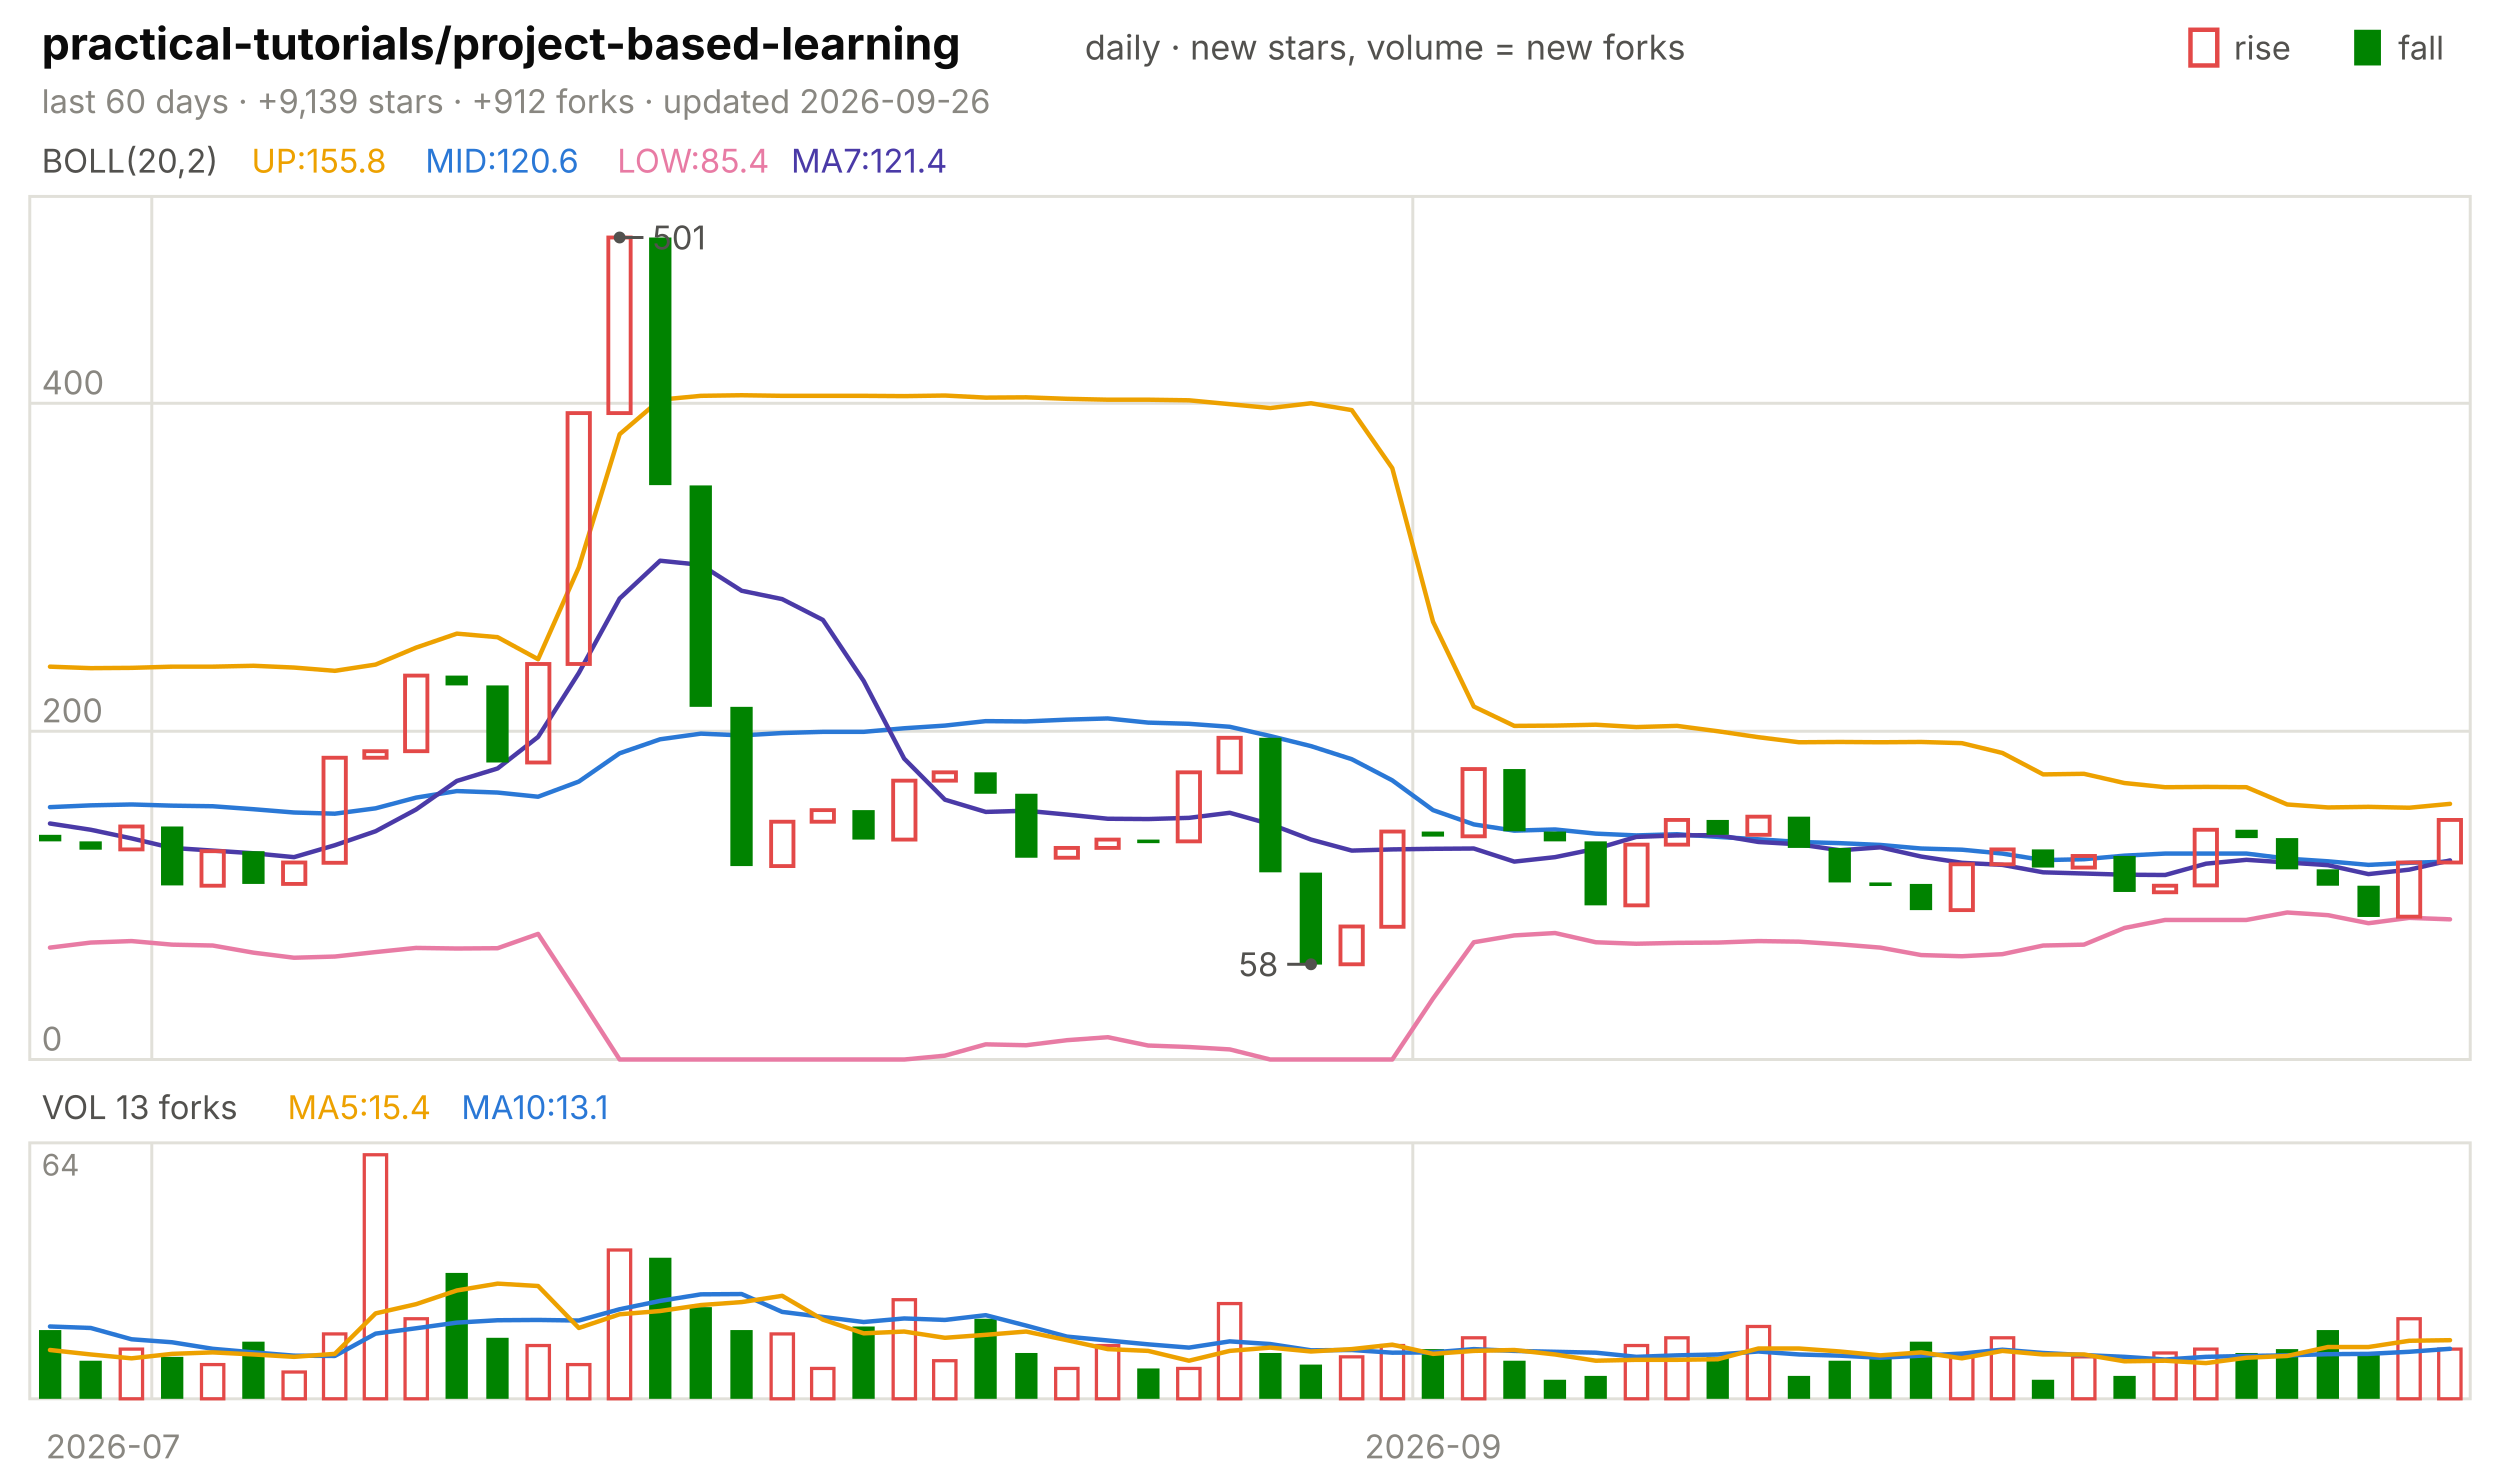
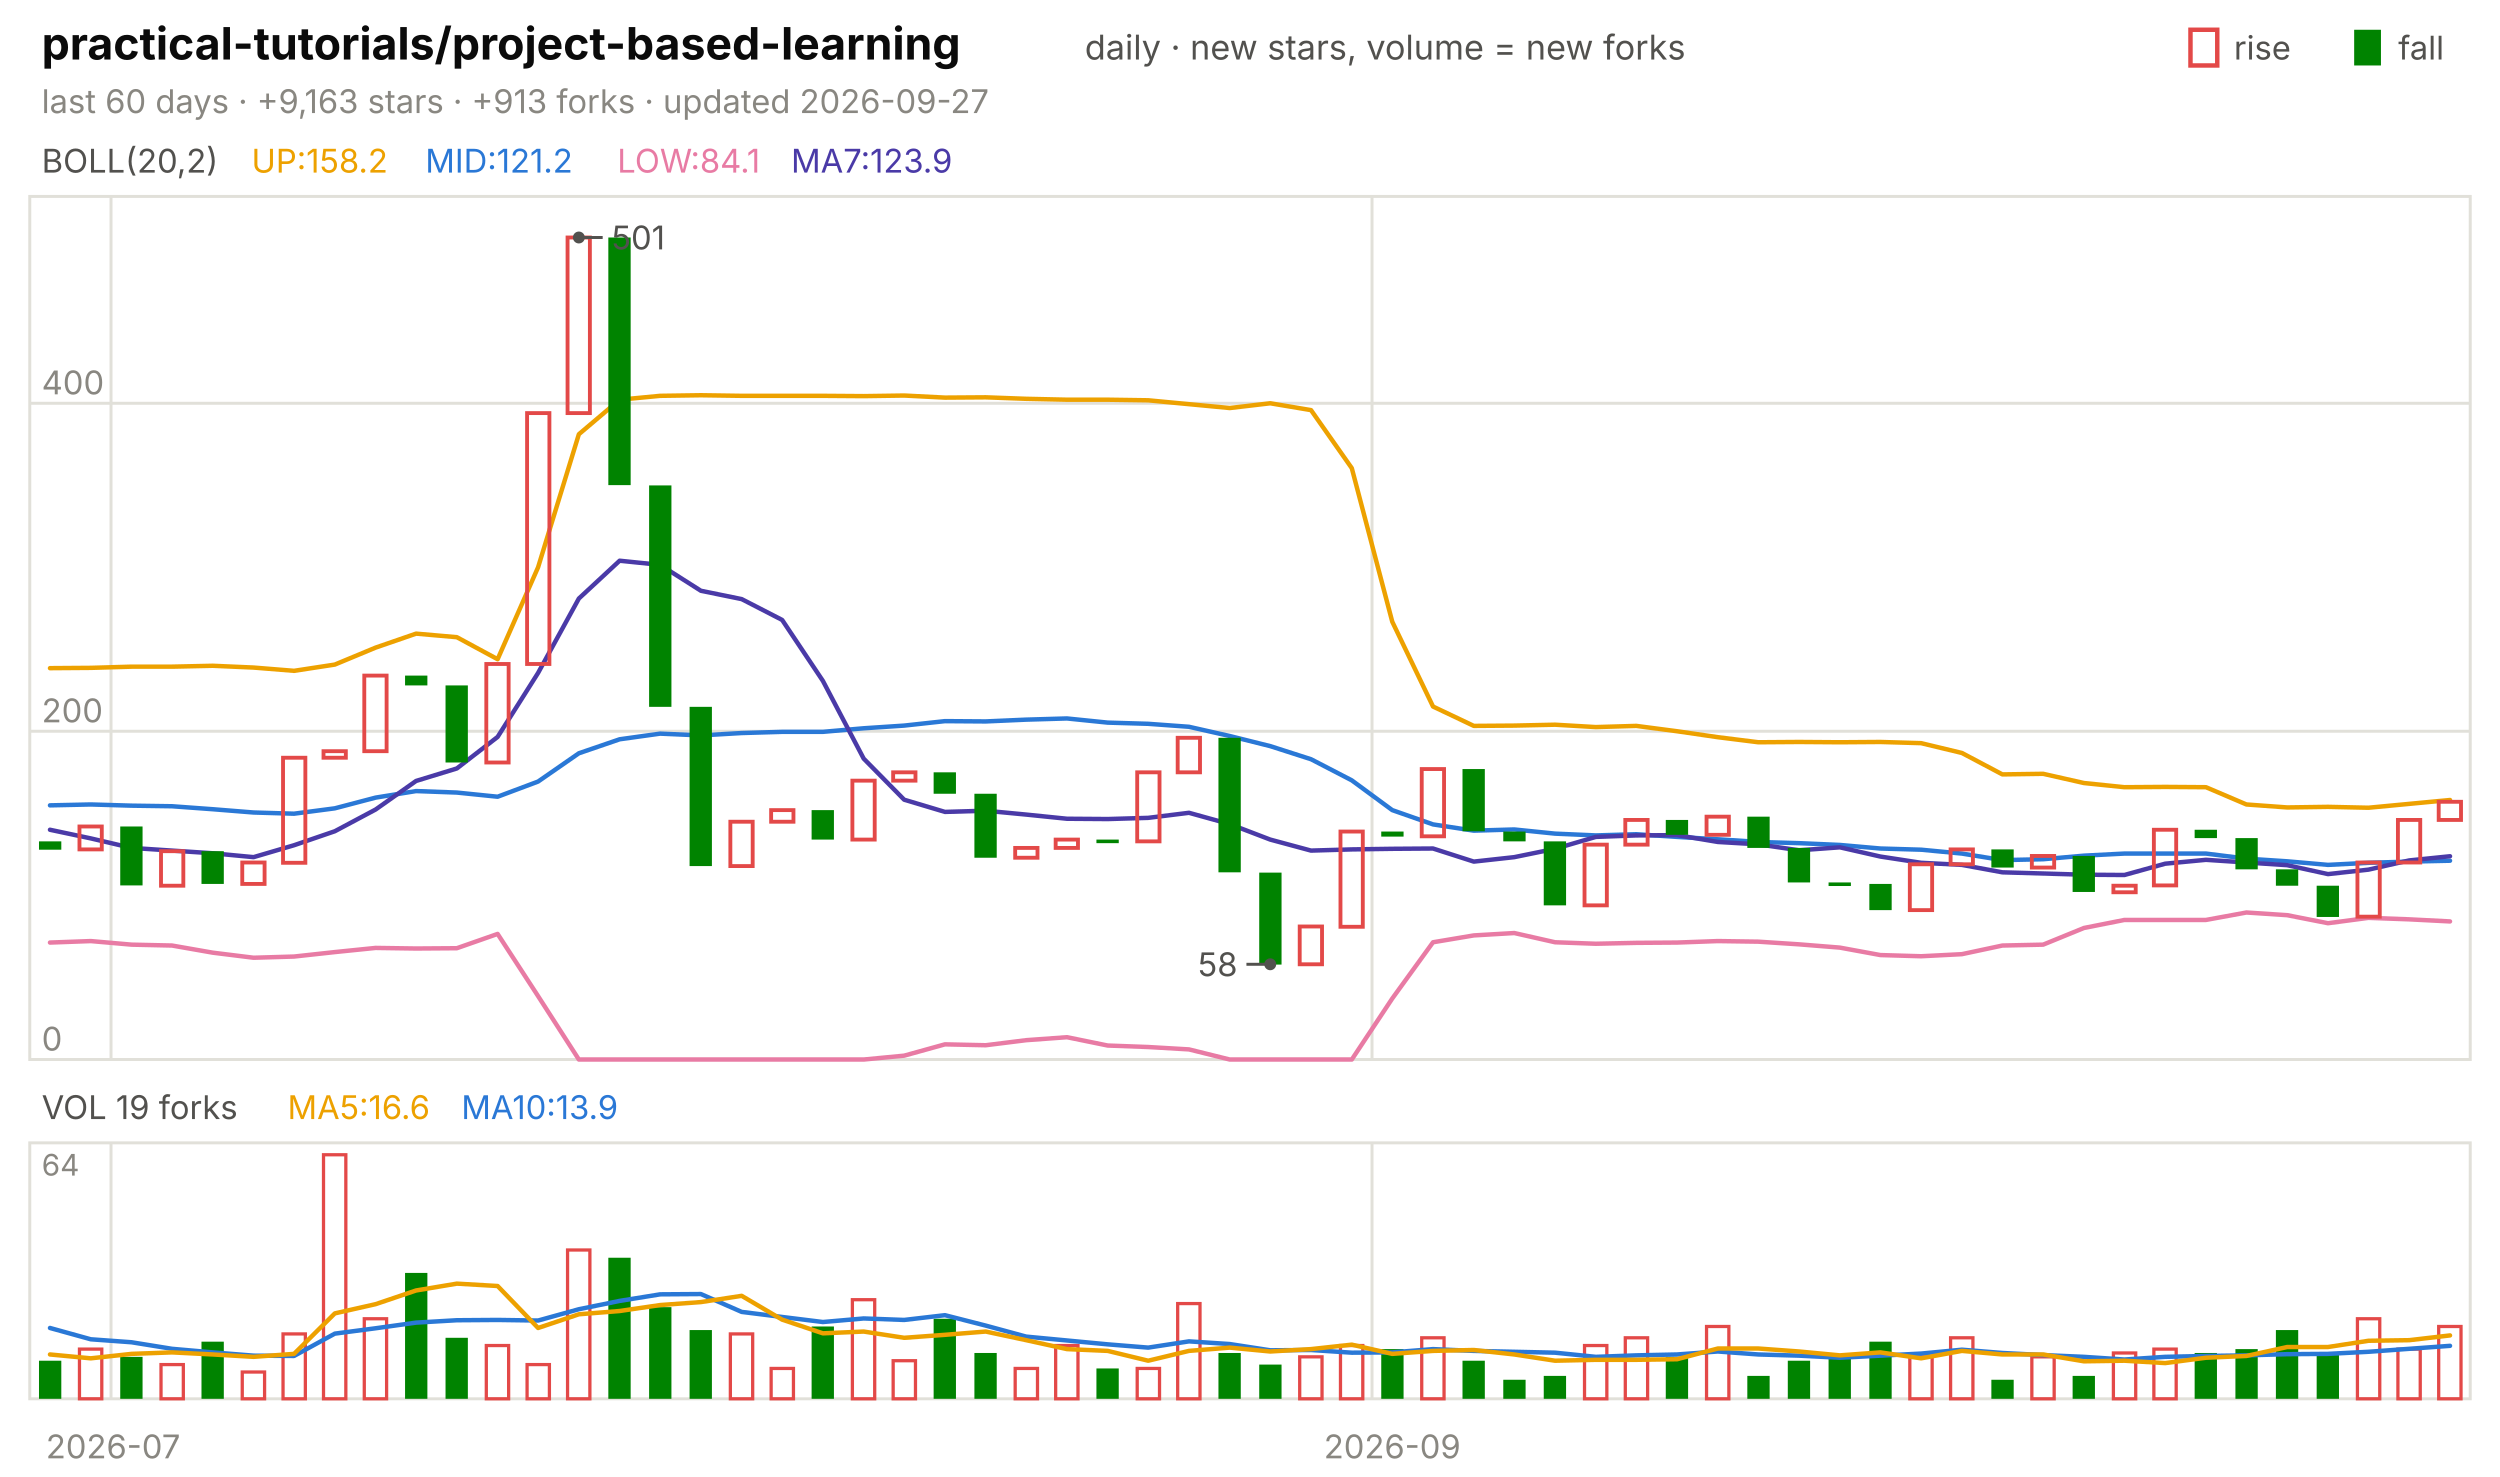
<svg xmlns="http://www.w3.org/2000/svg" viewBox="0 0 840 496" width="840" height="496" font-family="-apple-system,'Segoe UI',system-ui,sans-serif" role="img" aria-label="practical-tutorials/project-based-learning candlestick chart">
  <text x="14.0" y="20.0" font-size="15" fill="#0b0b0b" font-weight="650">practical-tutorials/project-based-learning</text>
  <text x="364.5" y="20.0" font-size="11.5" fill="#52514e">daily · new stars, volume = new forks</text>
  <text x="805.8" y="20.0" font-size="11.0" fill="#52514e">fall</text>
  <rect x="791" y="10" width="9" height="12" fill="#008300" />
  <text x="750.6" y="20.0" font-size="11.0" fill="#52514e">rise</text>
  <rect x="736" y="10" width="9" height="12" fill="none" stroke="#e34948" stroke-width="1.5" />
-   <text x="14.0" y="38.0" font-size="11.0" fill="#898781">last 60 days · +9,139 stars · +912 forks · updated 2026-09-26</text>
+   <text x="14.0" y="38.0" font-size="11.0" fill="#898781">last 60 days · +9,163 stars · +913 forks · updated 2026-09-27</text>
  <rect x="10" y="66" width="820" height="290" fill="none" stroke="#e1e0d9" />
  <rect x="10" y="384" width="820" height="86" fill="none" stroke="#e1e0d9" />
  <text x="38.0" y="490.0" font-size="11.0" fill="#898781" text-anchor="middle">2026-07</text>
-   <line x1="51.0" y1="66.0" x2="51.0" y2="356.0" stroke="#e1e0d9" stroke-width="1.0" />
-   <line x1="51.0" y1="384.0" x2="51.0" y2="470.0" stroke="#e1e0d9" stroke-width="1.0" />
-   <line x1="474.7" y1="66.0" x2="474.7" y2="356.0" stroke="#e1e0d9" stroke-width="1.0" />
-   <line x1="474.7" y1="384.0" x2="474.7" y2="470.0" stroke="#e1e0d9" stroke-width="1.0" />
-   <text x="481.5" y="490.0" font-size="11.0" fill="#898781" text-anchor="middle">2026-09</text>
+   <line x1="37.3" y1="66.0" x2="37.3" y2="356.0" stroke="#e1e0d9" stroke-width="1.0" />
+   <line x1="37.3" y1="384.0" x2="37.3" y2="470.0" stroke="#e1e0d9" stroke-width="1.0" />
+   <line x1="461.0" y1="66.0" x2="461.0" y2="356.0" stroke="#e1e0d9" stroke-width="1.0" />
+   <line x1="461.0" y1="384.0" x2="461.0" y2="470.0" stroke="#e1e0d9" stroke-width="1.0" />
+   <text x="467.8" y="490.0" font-size="11.0" fill="#898781" text-anchor="middle">2026-09</text>
  <text x="14.0" y="58.0" font-size="11.0" fill="#52514e">BOLL(20,2)</text>
-   <text x="84.5" y="58.0" font-size="11.0" fill="#eda100">UP:155.8</text>
-   <text x="142.9" y="58.0" font-size="11.0" fill="#2a78d6">MID:120.6</text>
-   <text x="207.4" y="58.0" font-size="11.0" fill="#e87ba4">LOW:85.4</text>
-   <text x="265.8" y="58.0" font-size="11.0" fill="#4a3aa7">MA7:121.4</text>
+   <text x="84.5" y="58.0" font-size="11.0" fill="#eda100">UP:158.2</text>
+   <text x="142.9" y="58.0" font-size="11.0" fill="#2a78d6">MID:121.2</text>
+   <text x="207.4" y="58.0" font-size="11.0" fill="#e87ba4">LOW:84.1</text>
+   <text x="265.8" y="58.0" font-size="11.0" fill="#4a3aa7">MA7:123.9</text>
  <line x1="10.0" y1="356.0" x2="830.0" y2="356.0" stroke="#e1e0d9" stroke-width="1.0" />
  <text x="14.0" y="353.0" font-size="11.0" fill="#898781">0</text>
  <line x1="10.0" y1="245.7" x2="830.0" y2="245.7" stroke="#e1e0d9" stroke-width="1.0" />
  <text x="14.0" y="242.7" font-size="11.0" fill="#898781">200</text>
  <line x1="10.0" y1="135.5" x2="830.0" y2="135.5" stroke="#e1e0d9" stroke-width="1.0" />
  <text x="14.0" y="132.5" font-size="11.0" fill="#898781">400</text>
-   <polyline points="16.8,224.0 30.5,224.5 44.2,224.4 57.8,224.0 71.5,224.0 85.2,223.7 98.8,224.3 112.5,225.4 126.2,223.3 139.8,217.6 153.5,212.9 167.2,214.1 180.8,221.5 194.5,190.6 208.2,145.9 221.8,134.3 235.5,133.0 249.2,132.8 262.8,133.0 276.5,133.0 290.2,133.0 303.8,133.1 317.5,132.9 331.2,133.6 344.8,133.5 358.5,134.0 372.2,134.3 385.8,134.3 399.5,134.5 413.2,135.8 426.8,137.1 440.5,135.5 454.2,137.8 467.8,157.3 481.5,208.9 495.2,237.4 508.8,243.9 522.5,243.8 536.2,243.5 549.8,244.3 563.5,243.9 577.2,245.7 590.8,247.7 604.5,249.4 618.2,249.3 631.8,249.4 645.5,249.3 659.2,249.7 672.8,253.0 686.5,260.2 700.2,260.0 713.8,263.1 727.5,264.5 741.2,264.4 754.8,264.5 768.5,270.3 782.2,271.3 795.8,271.1 809.5,271.4 823.2,270.1" fill="none" stroke="#eda100" stroke-width="1.5" stroke-linejoin="round" stroke-linecap="round" />
-   <polyline points="16.8,271.2 30.5,270.6 44.2,270.3 57.8,270.7 71.5,270.9 85.2,271.9 98.8,273.0 112.5,273.4 126.2,271.6 139.8,268.0 153.5,265.8 167.2,266.3 180.8,267.7 194.5,262.6 208.2,253.1 221.8,248.4 235.5,246.5 249.2,247.1 262.8,246.3 276.5,245.9 290.2,245.9 303.8,244.7 317.5,243.8 331.2,242.3 344.8,242.4 358.5,241.8 372.2,241.4 385.8,242.8 399.5,243.2 413.2,244.2 426.8,247.3 440.5,250.7 454.2,255.1 467.8,262.2 481.5,272.2 495.2,277.0 508.8,279.1 522.5,278.7 536.2,280.1 549.8,280.7 563.5,280.3 577.2,281.2 590.8,282.0 604.5,282.9 618.2,283.3 631.8,283.9 645.5,285.1 659.2,285.5 672.8,286.8 686.5,289.0 700.2,288.7 713.8,287.5 727.5,286.8 741.2,286.8 754.8,286.8 768.5,288.5 782.2,289.4 795.8,290.6 809.5,289.9 823.2,289.5" fill="none" stroke="#2a78d6" stroke-width="1.5" stroke-linejoin="round" stroke-linecap="round" />
-   <polyline points="16.8,318.4 30.5,316.7 44.2,316.2 57.8,317.4 71.5,317.7 85.2,320.1 98.8,321.8 112.5,321.4 126.2,319.9 139.8,318.5 153.5,318.7 167.2,318.6 180.8,313.8 194.5,334.7 208.2,356.0 221.8,356.0 235.5,356.0 249.2,356.0 262.8,356.0 276.5,356.0 290.2,356.0 303.8,356.0 317.5,354.7 331.2,350.9 344.8,351.2 358.5,349.5 372.2,348.5 385.8,351.3 399.5,351.8 413.2,352.6 426.8,356.0 440.5,356.0 454.2,356.0 467.8,356.0 481.5,335.5 495.2,316.6 508.8,314.3 522.5,313.5 536.2,316.6 549.8,317.1 563.5,316.8 577.2,316.7 590.8,316.2 604.5,316.4 618.2,317.3 631.8,318.4 645.5,320.9 659.2,321.3 672.8,320.6 686.5,317.7 700.2,317.4 713.8,311.8 727.5,309.1 741.2,309.1 754.8,309.1 768.5,306.6 782.2,307.5 795.8,310.2 809.5,308.4 823.2,308.9" fill="none" stroke="#e87ba4" stroke-width="1.5" stroke-linejoin="round" stroke-linecap="round" />
-   <polyline points="16.8,276.7 30.5,278.8 44.2,281.7 57.8,284.9 71.5,285.8 85.2,286.7 98.8,288.0 112.5,284.0 126.2,279.3 139.8,272.0 153.5,262.4 167.2,258.2 180.8,247.6 194.5,226.1 208.2,201.1 221.8,188.4 235.5,189.8 249.2,198.5 262.8,201.3 276.5,208.3 290.2,228.8 303.8,254.9 317.5,268.7 331.2,272.8 344.8,272.4 358.5,273.7 372.2,275.1 385.8,275.2 399.5,274.8 413.2,273.1 426.8,276.9 440.5,282.1 454.2,285.8 467.8,285.4 481.5,285.2 495.2,285.1 508.8,289.5 522.5,288.0 536.2,285.2 549.8,281.2 563.5,280.7 577.2,280.6 590.8,282.9 604.5,283.7 618.2,285.7 631.8,284.7 645.5,287.8 659.2,289.9 672.8,290.6 686.5,293.1 700.2,293.5 713.8,293.9 727.5,294.0 741.2,290.2 754.8,288.9 768.5,289.8 782.2,290.7 795.8,293.7 809.5,292.2 823.2,289.1" fill="none" stroke="#4a3aa7" stroke-width="1.5" stroke-linejoin="round" stroke-linecap="round" />
-   <rect x="13.1" y="280.5" width="7.5" height="2.2" fill="#008300" />
-   <rect x="26.7" y="282.7" width="7.5" height="2.8" fill="#008300" />
-   <rect x="40.4" y="277.7" width="7.5" height="7.7" fill="none" stroke="#e34948" stroke-width="1.3" />
-   <rect x="54.1" y="277.7" width="7.5" height="19.8" fill="#008300" />
-   <rect x="67.7" y="286.0" width="7.5" height="11.6" fill="none" stroke="#e34948" stroke-width="1.3" />
-   <rect x="81.4" y="286.0" width="7.5" height="11.0" fill="#008300" />
-   <rect x="95.1" y="289.8" width="7.5" height="7.2" fill="none" stroke="#e34948" stroke-width="1.3" />
-   <rect x="108.7" y="254.6" width="7.5" height="35.3" fill="none" stroke="#e34948" stroke-width="1.3" />
-   <rect x="122.4" y="252.4" width="7.5" height="2.2" fill="none" stroke="#e34948" stroke-width="1.3" />
-   <rect x="136.1" y="227.0" width="7.5" height="25.4" fill="none" stroke="#e34948" stroke-width="1.3" />
-   <rect x="149.7" y="227.0" width="7.5" height="3.3" fill="#008300" />
-   <rect x="163.4" y="230.3" width="7.5" height="25.9" fill="#008300" />
-   <rect x="177.1" y="223.1" width="7.5" height="33.1" fill="none" stroke="#e34948" stroke-width="1.3" />
-   <rect x="190.7" y="138.8" width="7.5" height="84.3" fill="none" stroke="#e34948" stroke-width="1.3" />
-   <rect x="204.4" y="79.8" width="7.5" height="59.0" fill="none" stroke="#e34948" stroke-width="1.3" />
-   <rect x="218.1" y="79.8" width="7.5" height="83.2" fill="#008300" />
-   <rect x="231.7" y="163.1" width="7.5" height="74.4" fill="#008300" />
-   <rect x="245.4" y="237.5" width="7.5" height="53.5" fill="#008300" />
-   <rect x="259.1" y="276.1" width="7.5" height="14.9" fill="none" stroke="#e34948" stroke-width="1.3" />
-   <rect x="272.7" y="272.2" width="7.5" height="3.9" fill="none" stroke="#e34948" stroke-width="1.3" />
-   <rect x="286.4" y="272.2" width="7.5" height="9.9" fill="#008300" />
-   <rect x="300.1" y="262.3" width="7.5" height="19.8" fill="none" stroke="#e34948" stroke-width="1.3" />
-   <rect x="313.7" y="259.5" width="7.5" height="2.8" fill="none" stroke="#e34948" stroke-width="1.3" />
-   <rect x="327.4" y="259.5" width="7.5" height="7.2" fill="#008300" />
-   <rect x="341.1" y="266.7" width="7.5" height="21.5" fill="#008300" />
-   <rect x="354.7" y="284.9" width="7.5" height="3.3" fill="none" stroke="#e34948" stroke-width="1.3" />
-   <rect x="368.4" y="282.1" width="7.5" height="2.8" fill="none" stroke="#e34948" stroke-width="1.3" />
-   <rect x="382.1" y="282.1" width="7.5" height="1.2" fill="#008300" />
-   <rect x="395.7" y="259.5" width="7.5" height="23.2" fill="none" stroke="#e34948" stroke-width="1.3" />
-   <rect x="409.4" y="247.9" width="7.5" height="11.6" fill="none" stroke="#e34948" stroke-width="1.3" />
-   <rect x="423.1" y="247.9" width="7.5" height="45.2" fill="#008300" />
-   <rect x="436.7" y="293.2" width="7.5" height="30.9" fill="#008300" />
-   <rect x="450.4" y="311.3" width="7.5" height="12.7" fill="none" stroke="#e34948" stroke-width="1.3" />
-   <rect x="464.1" y="279.4" width="7.5" height="32.0" fill="none" stroke="#e34948" stroke-width="1.3" />
-   <rect x="477.7" y="279.4" width="7.5" height="1.7" fill="#008300" />
-   <rect x="491.4" y="258.4" width="7.5" height="22.6" fill="none" stroke="#e34948" stroke-width="1.3" />
-   <rect x="505.1" y="258.4" width="7.5" height="20.9" fill="#008300" />
-   <rect x="518.7" y="279.4" width="7.5" height="3.3" fill="#008300" />
-   <rect x="532.4" y="282.7" width="7.5" height="21.5" fill="#008300" />
-   <rect x="546.1" y="283.8" width="7.5" height="20.4" fill="none" stroke="#e34948" stroke-width="1.3" />
-   <rect x="559.7" y="275.5" width="7.5" height="8.3" fill="none" stroke="#e34948" stroke-width="1.3" />
-   <rect x="573.4" y="275.5" width="7.5" height="5.0" fill="#008300" />
-   <rect x="587.1" y="274.4" width="7.5" height="6.1" fill="none" stroke="#e34948" stroke-width="1.3" />
-   <rect x="600.7" y="274.4" width="7.5" height="10.5" fill="#008300" />
-   <rect x="614.4" y="284.9" width="7.5" height="11.6" fill="#008300" />
-   <rect x="628.1" y="296.5" width="7.5" height="1.2" fill="#008300" />
-   <rect x="641.7" y="297.0" width="7.5" height="8.8" fill="#008300" />
-   <rect x="655.4" y="290.4" width="7.5" height="15.4" fill="none" stroke="#e34948" stroke-width="1.3" />
-   <rect x="669.1" y="285.4" width="7.5" height="5.0" fill="none" stroke="#e34948" stroke-width="1.3" />
-   <rect x="682.7" y="285.4" width="7.5" height="6.1" fill="#008300" />
-   <rect x="696.4" y="287.6" width="7.5" height="3.9" fill="none" stroke="#e34948" stroke-width="1.3" />
-   <rect x="710.1" y="287.6" width="7.5" height="12.1" fill="#008300" />
-   <rect x="723.7" y="297.6" width="7.5" height="2.2" fill="none" stroke="#e34948" stroke-width="1.3" />
-   <rect x="737.4" y="278.8" width="7.5" height="18.7" fill="none" stroke="#e34948" stroke-width="1.3" />
-   <rect x="751.1" y="278.8" width="7.5" height="2.8" fill="#008300" />
-   <rect x="764.7" y="281.6" width="7.5" height="10.5" fill="#008300" />
-   <rect x="778.4" y="292.1" width="7.5" height="5.5" fill="#008300" />
-   <rect x="792.1" y="297.6" width="7.5" height="10.5" fill="#008300" />
-   <rect x="805.7" y="289.8" width="7.5" height="18.2" fill="none" stroke="#e34948" stroke-width="1.3" />
-   <rect x="819.4" y="275.5" width="7.5" height="14.3" fill="none" stroke="#e34948" stroke-width="1.3" />
-   <circle cx="208.2" cy="79.8" r="2" fill="#52514e" />
-   <line x1="208.2" y1="79.8" x2="216.2" y2="79.8" stroke="#52514e" stroke-width="1.0" />
-   <text x="219.2" y="83.8" font-size="11.0" fill="#52514e">501</text>
-   <circle cx="440.5" cy="324.0" r="2" fill="#52514e" />
-   <line x1="440.5" y1="324.0" x2="432.5" y2="324.0" stroke="#52514e" stroke-width="1.0" />
-   <text x="429.5" y="328.0" font-size="11.0" fill="#52514e" text-anchor="end">58</text>
-   <text x="14.0" y="376.0" font-size="11.0" fill="#52514e">VOL 13 forks</text>
-   <text x="96.6" y="376.0" font-size="11.0" fill="#eda100">MA5:15.4</text>
-   <text x="155.0" y="376.0" font-size="11.0" fill="#2a78d6">MA10:13.1</text>
+   <polyline points="16.8,224.5 30.5,224.4 44.2,224.0 57.8,224.0 71.5,223.7 85.2,224.3 98.8,225.4 112.5,223.3 126.2,217.6 139.8,212.9 153.5,214.1 167.2,221.5 180.8,190.6 194.5,145.9 208.2,134.3 221.8,133.0 235.5,132.8 249.2,133.0 262.8,133.0 276.5,133.0 290.2,133.1 303.8,132.9 317.5,133.6 331.2,133.5 344.8,134.0 358.5,134.3 372.2,134.3 385.8,134.5 399.5,135.8 413.2,137.1 426.8,135.5 440.5,137.8 454.2,157.3 467.8,208.9 481.5,237.4 495.2,243.9 508.8,243.8 522.5,243.5 536.2,244.3 549.8,243.9 563.5,245.7 577.2,247.7 590.8,249.4 604.5,249.3 618.2,249.4 631.8,249.3 645.5,249.7 659.2,253.0 672.8,260.2 686.5,260.0 700.2,263.1 713.8,264.5 727.5,264.4 741.2,264.5 754.8,270.3 768.5,271.3 782.2,271.1 795.8,271.4 809.5,270.1 823.2,268.8" fill="none" stroke="#eda100" stroke-width="1.5" stroke-linejoin="round" stroke-linecap="round" />
+   <polyline points="16.8,270.6 30.5,270.3 44.2,270.7 57.8,270.9 71.5,271.9 85.2,273.0 98.8,273.4 112.5,271.6 126.2,268.0 139.8,265.8 153.5,266.3 167.2,267.7 180.8,262.6 194.5,253.1 208.2,248.4 221.8,246.5 235.5,247.1 249.2,246.3 262.8,245.9 276.5,245.9 290.2,244.7 303.8,243.8 317.5,242.3 331.2,242.4 344.8,241.8 358.5,241.4 372.2,242.8 385.8,243.2 399.5,244.2 413.2,247.3 426.8,250.7 440.5,255.1 454.2,262.2 467.8,272.2 481.5,277.0 495.2,279.1 508.8,278.7 522.5,280.1 536.2,280.7 549.8,280.3 563.5,281.2 577.2,282.0 590.8,282.9 604.5,283.3 618.2,283.9 631.8,285.1 645.5,285.5 659.2,286.8 672.8,289.0 686.5,288.7 700.2,287.5 713.8,286.8 727.5,286.8 741.2,286.8 754.8,288.5 768.5,289.4 782.2,290.6 795.8,289.9 809.5,289.5 823.2,289.2" fill="none" stroke="#2a78d6" stroke-width="1.5" stroke-linejoin="round" stroke-linecap="round" />
+   <polyline points="16.8,316.7 30.5,316.2 44.2,317.4 57.8,317.7 71.5,320.1 85.2,321.8 98.8,321.4 112.5,319.9 126.2,318.5 139.8,318.7 153.5,318.6 167.2,313.8 180.8,334.7 194.5,356.0 208.2,356.0 221.8,356.0 235.5,356.0 249.2,356.0 262.8,356.0 276.5,356.0 290.2,356.0 303.8,354.7 317.5,350.9 331.2,351.2 344.8,349.5 358.5,348.5 372.2,351.3 385.8,351.8 399.5,352.6 413.2,356.0 426.8,356.0 440.5,356.0 454.2,356.0 467.8,335.5 481.5,316.6 495.2,314.3 508.8,313.5 522.5,316.6 536.2,317.1 549.8,316.8 563.5,316.7 577.2,316.2 590.8,316.4 604.5,317.3 618.2,318.4 631.8,320.9 645.5,321.3 659.2,320.6 672.8,317.7 686.5,317.4 700.2,311.8 713.8,309.1 727.5,309.1 741.2,309.1 754.8,306.6 768.5,307.5 782.2,310.2 795.8,308.4 809.5,308.9 823.2,309.6" fill="none" stroke="#e87ba4" stroke-width="1.5" stroke-linejoin="round" stroke-linecap="round" />
+   <polyline points="16.8,278.8 30.5,281.7 44.2,284.9 57.8,285.8 71.5,286.7 85.2,288.0 98.8,284.0 112.5,279.3 126.2,272.0 139.8,262.4 153.5,258.2 167.2,247.6 180.8,226.1 194.5,201.1 208.2,188.4 221.8,189.8 235.5,198.5 249.2,201.3 262.8,208.3 276.5,228.8 290.2,254.9 303.8,268.7 317.5,272.8 331.2,272.4 344.8,273.7 358.5,275.1 372.2,275.2 385.8,274.8 399.5,273.1 413.2,276.9 426.8,282.1 440.5,285.8 454.2,285.4 467.8,285.2 481.5,285.1 495.2,289.5 508.8,288.0 522.5,285.2 536.2,281.2 549.8,280.7 563.5,280.6 577.2,282.9 590.8,283.7 604.5,285.7 618.2,284.7 631.8,287.8 645.5,289.9 659.2,290.6 672.8,293.1 686.5,293.5 700.2,293.9 713.8,294.0 727.5,290.2 741.2,288.9 754.8,289.8 768.5,290.7 782.2,293.7 795.8,292.2 809.5,289.1 823.2,287.7" fill="none" stroke="#4a3aa7" stroke-width="1.5" stroke-linejoin="round" stroke-linecap="round" />
+   <rect x="13.1" y="282.7" width="7.5" height="2.8" fill="#008300" />
+   <rect x="26.7" y="277.7" width="7.5" height="7.7" fill="none" stroke="#e34948" stroke-width="1.3" />
+   <rect x="40.4" y="277.7" width="7.5" height="19.8" fill="#008300" />
+   <rect x="54.1" y="286.0" width="7.5" height="11.6" fill="none" stroke="#e34948" stroke-width="1.3" />
+   <rect x="67.7" y="286.0" width="7.5" height="11.0" fill="#008300" />
+   <rect x="81.4" y="289.8" width="7.5" height="7.2" fill="none" stroke="#e34948" stroke-width="1.3" />
+   <rect x="95.1" y="254.6" width="7.5" height="35.3" fill="none" stroke="#e34948" stroke-width="1.3" />
+   <rect x="108.7" y="252.4" width="7.5" height="2.2" fill="none" stroke="#e34948" stroke-width="1.3" />
+   <rect x="122.4" y="227.0" width="7.5" height="25.4" fill="none" stroke="#e34948" stroke-width="1.3" />
+   <rect x="136.1" y="227.0" width="7.5" height="3.3" fill="#008300" />
+   <rect x="149.7" y="230.3" width="7.5" height="25.9" fill="#008300" />
+   <rect x="163.4" y="223.1" width="7.5" height="33.1" fill="none" stroke="#e34948" stroke-width="1.3" />
+   <rect x="177.1" y="138.8" width="7.5" height="84.3" fill="none" stroke="#e34948" stroke-width="1.3" />
+   <rect x="190.7" y="79.8" width="7.5" height="59.0" fill="none" stroke="#e34948" stroke-width="1.3" />
+   <rect x="204.4" y="79.8" width="7.5" height="83.2" fill="#008300" />
+   <rect x="218.1" y="163.1" width="7.5" height="74.4" fill="#008300" />
+   <rect x="231.7" y="237.5" width="7.5" height="53.5" fill="#008300" />
+   <rect x="245.4" y="276.1" width="7.5" height="14.9" fill="none" stroke="#e34948" stroke-width="1.3" />
+   <rect x="259.1" y="272.2" width="7.5" height="3.9" fill="none" stroke="#e34948" stroke-width="1.3" />
+   <rect x="272.7" y="272.2" width="7.5" height="9.9" fill="#008300" />
+   <rect x="286.4" y="262.3" width="7.5" height="19.8" fill="none" stroke="#e34948" stroke-width="1.3" />
+   <rect x="300.1" y="259.5" width="7.5" height="2.8" fill="none" stroke="#e34948" stroke-width="1.3" />
+   <rect x="313.7" y="259.5" width="7.5" height="7.2" fill="#008300" />
+   <rect x="327.4" y="266.7" width="7.5" height="21.5" fill="#008300" />
+   <rect x="341.1" y="284.9" width="7.5" height="3.3" fill="none" stroke="#e34948" stroke-width="1.3" />
+   <rect x="354.7" y="282.1" width="7.5" height="2.8" fill="none" stroke="#e34948" stroke-width="1.3" />
+   <rect x="368.4" y="282.1" width="7.5" height="1.2" fill="#008300" />
+   <rect x="382.1" y="259.5" width="7.5" height="23.2" fill="none" stroke="#e34948" stroke-width="1.3" />
+   <rect x="395.7" y="247.9" width="7.5" height="11.6" fill="none" stroke="#e34948" stroke-width="1.3" />
+   <rect x="409.4" y="247.9" width="7.5" height="45.2" fill="#008300" />
+   <rect x="423.1" y="293.2" width="7.5" height="30.9" fill="#008300" />
+   <rect x="436.7" y="311.3" width="7.5" height="12.7" fill="none" stroke="#e34948" stroke-width="1.3" />
+   <rect x="450.4" y="279.4" width="7.5" height="32.0" fill="none" stroke="#e34948" stroke-width="1.3" />
+   <rect x="464.1" y="279.4" width="7.5" height="1.7" fill="#008300" />
+   <rect x="477.7" y="258.4" width="7.5" height="22.6" fill="none" stroke="#e34948" stroke-width="1.3" />
+   <rect x="491.4" y="258.4" width="7.5" height="20.9" fill="#008300" />
+   <rect x="505.1" y="279.4" width="7.5" height="3.3" fill="#008300" />
+   <rect x="518.7" y="282.7" width="7.5" height="21.5" fill="#008300" />
+   <rect x="532.4" y="283.8" width="7.5" height="20.4" fill="none" stroke="#e34948" stroke-width="1.3" />
+   <rect x="546.1" y="275.5" width="7.5" height="8.3" fill="none" stroke="#e34948" stroke-width="1.3" />
+   <rect x="559.7" y="275.5" width="7.5" height="5.0" fill="#008300" />
+   <rect x="573.4" y="274.4" width="7.5" height="6.1" fill="none" stroke="#e34948" stroke-width="1.3" />
+   <rect x="587.1" y="274.4" width="7.5" height="10.5" fill="#008300" />
+   <rect x="600.7" y="284.9" width="7.5" height="11.6" fill="#008300" />
+   <rect x="614.4" y="296.5" width="7.5" height="1.2" fill="#008300" />
+   <rect x="628.1" y="297.0" width="7.5" height="8.8" fill="#008300" />
+   <rect x="641.7" y="290.4" width="7.5" height="15.4" fill="none" stroke="#e34948" stroke-width="1.3" />
+   <rect x="655.4" y="285.4" width="7.5" height="5.0" fill="none" stroke="#e34948" stroke-width="1.3" />
+   <rect x="669.1" y="285.4" width="7.5" height="6.1" fill="#008300" />
+   <rect x="682.7" y="287.6" width="7.5" height="3.9" fill="none" stroke="#e34948" stroke-width="1.3" />
+   <rect x="696.4" y="287.6" width="7.5" height="12.1" fill="#008300" />
+   <rect x="710.1" y="297.6" width="7.5" height="2.2" fill="none" stroke="#e34948" stroke-width="1.3" />
+   <rect x="723.7" y="278.8" width="7.5" height="18.7" fill="none" stroke="#e34948" stroke-width="1.3" />
+   <rect x="737.4" y="278.8" width="7.5" height="2.8" fill="#008300" />
+   <rect x="751.1" y="281.6" width="7.5" height="10.5" fill="#008300" />
+   <rect x="764.7" y="292.1" width="7.5" height="5.5" fill="#008300" />
+   <rect x="778.4" y="297.6" width="7.5" height="10.5" fill="#008300" />
+   <rect x="792.1" y="289.8" width="7.5" height="18.2" fill="none" stroke="#e34948" stroke-width="1.3" />
+   <rect x="805.7" y="275.5" width="7.5" height="14.3" fill="none" stroke="#e34948" stroke-width="1.3" />
+   <rect x="819.4" y="269.4" width="7.5" height="6.1" fill="none" stroke="#e34948" stroke-width="1.3" />
+   <circle cx="194.5" cy="79.8" r="2" fill="#52514e" />
+   <line x1="194.5" y1="79.8" x2="202.5" y2="79.8" stroke="#52514e" stroke-width="1.0" />
+   <text x="205.5" y="83.8" font-size="11.0" fill="#52514e">501</text>
+   <circle cx="426.8" cy="324.0" r="2" fill="#52514e" />
+   <line x1="426.8" y1="324.0" x2="418.8" y2="324.0" stroke="#52514e" stroke-width="1.0" />
+   <text x="415.8" y="328.0" font-size="11.0" fill="#52514e" text-anchor="end">58</text>
+   <text x="14.0" y="376.0" font-size="11.0" fill="#52514e">VOL 19 forks</text>
+   <text x="96.6" y="376.0" font-size="11.0" fill="#eda100">MA5:16.6</text>
+   <text x="155.0" y="376.0" font-size="11.0" fill="#2a78d6">MA10:13.9</text>
  <text x="14.0" y="395.0" font-size="10" fill="#898781">64</text>
-   <rect x="13.1" y="446.9" width="7.5" height="23.1" fill="#008300" />
-   <rect x="26.7" y="457.2" width="7.5" height="12.8" fill="#008300" />
-   <rect x="40.4" y="453.3" width="7.5" height="16.7" fill="none" stroke="#e34948" stroke-width="1.1" />
-   <rect x="54.1" y="455.9" width="7.5" height="14.1" fill="#008300" />
-   <rect x="67.7" y="458.5" width="7.5" height="11.5" fill="none" stroke="#e34948" stroke-width="1.1" />
-   <rect x="81.4" y="450.8" width="7.5" height="19.2" fill="#008300" />
-   <rect x="95.1" y="461.0" width="7.5" height="9.0" fill="none" stroke="#e34948" stroke-width="1.1" />
-   <rect x="108.7" y="448.2" width="7.5" height="21.8" fill="none" stroke="#e34948" stroke-width="1.1" />
-   <rect x="122.4" y="388.0" width="7.5" height="82.0" fill="none" stroke="#e34948" stroke-width="1.1" />
-   <rect x="136.1" y="443.1" width="7.5" height="26.9" fill="none" stroke="#e34948" stroke-width="1.1" />
-   <rect x="149.7" y="427.7" width="7.5" height="42.3" fill="#008300" />
-   <rect x="163.4" y="449.5" width="7.5" height="20.5" fill="#008300" />
-   <rect x="177.1" y="452.1" width="7.5" height="17.9" fill="none" stroke="#e34948" stroke-width="1.1" />
-   <rect x="190.7" y="458.5" width="7.5" height="11.5" fill="none" stroke="#e34948" stroke-width="1.1" />
-   <rect x="204.4" y="420.0" width="7.5" height="50.0" fill="none" stroke="#e34948" stroke-width="1.1" />
-   <rect x="218.1" y="422.6" width="7.5" height="47.4" fill="#008300" />
-   <rect x="231.7" y="439.2" width="7.5" height="30.8" fill="#008300" />
-   <rect x="245.4" y="446.9" width="7.5" height="23.1" fill="#008300" />
-   <rect x="259.1" y="448.2" width="7.5" height="21.8" fill="none" stroke="#e34948" stroke-width="1.1" />
-   <rect x="272.7" y="459.8" width="7.5" height="10.2" fill="none" stroke="#e34948" stroke-width="1.1" />
-   <rect x="286.4" y="445.7" width="7.5" height="24.3" fill="#008300" />
-   <rect x="300.1" y="436.7" width="7.5" height="33.3" fill="none" stroke="#e34948" stroke-width="1.1" />
-   <rect x="313.7" y="457.2" width="7.5" height="12.8" fill="none" stroke="#e34948" stroke-width="1.1" />
-   <rect x="327.4" y="443.1" width="7.5" height="26.9" fill="#008300" />
-   <rect x="341.1" y="454.6" width="7.5" height="15.4" fill="#008300" />
-   <rect x="354.7" y="459.8" width="7.5" height="10.2" fill="none" stroke="#e34948" stroke-width="1.1" />
-   <rect x="368.4" y="452.1" width="7.5" height="17.9" fill="none" stroke="#e34948" stroke-width="1.1" />
-   <rect x="382.1" y="459.8" width="7.5" height="10.2" fill="#008300" />
-   <rect x="395.7" y="459.8" width="7.5" height="10.2" fill="none" stroke="#e34948" stroke-width="1.1" />
-   <rect x="409.4" y="438.0" width="7.5" height="32.0" fill="none" stroke="#e34948" stroke-width="1.1" />
-   <rect x="423.1" y="454.6" width="7.5" height="15.4" fill="#008300" />
-   <rect x="436.7" y="458.5" width="7.5" height="11.5" fill="#008300" />
-   <rect x="450.4" y="455.9" width="7.5" height="14.1" fill="none" stroke="#e34948" stroke-width="1.1" />
-   <rect x="464.1" y="452.1" width="7.5" height="17.9" fill="none" stroke="#e34948" stroke-width="1.1" />
-   <rect x="477.7" y="453.3" width="7.5" height="16.7" fill="#008300" />
-   <rect x="491.4" y="449.5" width="7.5" height="20.5" fill="none" stroke="#e34948" stroke-width="1.1" />
-   <rect x="505.1" y="457.2" width="7.5" height="12.8" fill="#008300" />
-   <rect x="518.7" y="463.6" width="7.5" height="6.4" fill="#008300" />
-   <rect x="532.4" y="462.3" width="7.5" height="7.7" fill="#008300" />
-   <rect x="546.1" y="452.1" width="7.5" height="17.9" fill="none" stroke="#e34948" stroke-width="1.1" />
-   <rect x="559.7" y="449.5" width="7.5" height="20.5" fill="none" stroke="#e34948" stroke-width="1.1" />
-   <rect x="573.4" y="455.9" width="7.5" height="14.1" fill="#008300" />
-   <rect x="587.1" y="445.7" width="7.5" height="24.3" fill="none" stroke="#e34948" stroke-width="1.1" />
-   <rect x="600.7" y="462.3" width="7.5" height="7.7" fill="#008300" />
-   <rect x="614.4" y="457.2" width="7.5" height="12.8" fill="#008300" />
-   <rect x="628.1" y="455.9" width="7.5" height="14.1" fill="#008300" />
-   <rect x="641.7" y="450.8" width="7.5" height="19.2" fill="#008300" />
-   <rect x="655.4" y="455.9" width="7.5" height="14.1" fill="none" stroke="#e34948" stroke-width="1.1" />
-   <rect x="669.1" y="449.5" width="7.5" height="20.5" fill="none" stroke="#e34948" stroke-width="1.1" />
-   <rect x="682.7" y="463.6" width="7.5" height="6.4" fill="#008300" />
-   <rect x="696.4" y="455.9" width="7.5" height="14.1" fill="none" stroke="#e34948" stroke-width="1.1" />
-   <rect x="710.1" y="462.3" width="7.5" height="7.7" fill="#008300" />
-   <rect x="723.7" y="454.6" width="7.5" height="15.4" fill="none" stroke="#e34948" stroke-width="1.1" />
-   <rect x="737.4" y="453.3" width="7.5" height="16.7" fill="none" stroke="#e34948" stroke-width="1.1" />
-   <rect x="751.1" y="454.6" width="7.5" height="15.4" fill="#008300" />
-   <rect x="764.7" y="453.3" width="7.5" height="16.7" fill="#008300" />
-   <rect x="778.4" y="446.9" width="7.5" height="23.1" fill="#008300" />
-   <rect x="792.1" y="454.6" width="7.5" height="15.4" fill="#008300" />
-   <rect x="805.7" y="443.1" width="7.5" height="26.9" fill="none" stroke="#e34948" stroke-width="1.1" />
-   <rect x="819.4" y="453.3" width="7.5" height="16.7" fill="none" stroke="#e34948" stroke-width="1.1" />
-   <polyline points="16.8,445.7 30.5,446.2 44.2,450.0 57.8,451.0 71.5,453.2 85.2,454.4 98.8,455.5 112.5,455.6 126.2,448.1 139.8,446.3 153.5,444.4 167.2,443.6 180.8,443.5 194.5,443.7 208.2,439.9 221.8,437.1 235.5,434.9 249.2,434.8 262.8,440.8 276.5,442.5 290.2,444.2 303.8,443.0 317.5,443.5 331.2,441.9 344.8,445.4 358.5,449.1 372.2,450.4 385.8,451.7 399.5,452.8 413.2,450.7 426.8,451.6 440.5,453.7 454.2,453.6 467.8,454.5 481.5,454.4 495.2,453.3 508.8,453.9 522.5,454.2 536.2,454.5 549.8,455.9 563.5,455.4 577.2,455.1 590.8,454.1 604.5,455.1 618.2,455.5 631.8,456.2 645.5,455.5 659.2,454.8 672.8,453.5 686.5,454.6 700.2,455.3 713.8,455.9 727.5,456.8 741.2,455.9 754.8,455.6 768.5,455.4 782.2,455.0 795.8,454.9 809.5,454.2 823.2,453.2" fill="none" stroke="#2a78d6" stroke-width="1.5" stroke-linejoin="round" stroke-linecap="round" />
-   <polyline points="16.8,453.6 30.5,455.1 44.2,456.4 57.8,454.9 71.5,454.4 85.2,455.1 98.8,455.9 112.5,454.9 126.2,441.3 139.8,438.2 153.5,433.6 167.2,431.3 180.8,432.1 194.5,446.2 208.2,441.6 221.8,440.5 235.5,438.5 249.2,437.5 262.8,435.4 276.5,443.4 290.2,448.0 303.8,447.4 317.5,449.5 331.2,448.5 344.8,447.4 358.5,450.3 372.2,453.3 385.8,453.9 399.5,457.2 413.2,453.9 426.8,452.8 440.5,454.1 454.2,453.3 467.8,451.8 481.5,454.9 495.2,453.9 508.8,453.6 522.5,455.1 536.2,457.2 549.8,456.9 563.5,456.9 577.2,456.7 590.8,453.1 604.5,453.1 618.2,454.1 631.8,455.4 645.5,454.4 659.2,456.4 672.8,453.9 686.5,455.1 700.2,455.1 713.8,457.4 727.5,457.2 741.2,458.0 754.8,456.2 768.5,455.6 782.2,452.6 795.8,452.6 809.5,450.5 823.2,450.3" fill="none" stroke="#eda100" stroke-width="1.5" stroke-linejoin="round" stroke-linecap="round" />
+   <rect x="13.1" y="457.2" width="7.5" height="12.8" fill="#008300" />
+   <rect x="26.7" y="453.3" width="7.5" height="16.7" fill="none" stroke="#e34948" stroke-width="1.1" />
+   <rect x="40.4" y="455.9" width="7.5" height="14.1" fill="#008300" />
+   <rect x="54.1" y="458.5" width="7.5" height="11.5" fill="none" stroke="#e34948" stroke-width="1.1" />
+   <rect x="67.7" y="450.8" width="7.5" height="19.2" fill="#008300" />
+   <rect x="81.4" y="461.0" width="7.5" height="9.0" fill="none" stroke="#e34948" stroke-width="1.1" />
+   <rect x="95.1" y="448.2" width="7.5" height="21.8" fill="none" stroke="#e34948" stroke-width="1.1" />
+   <rect x="108.7" y="388.0" width="7.5" height="82.0" fill="none" stroke="#e34948" stroke-width="1.1" />
+   <rect x="122.4" y="443.1" width="7.5" height="26.9" fill="none" stroke="#e34948" stroke-width="1.1" />
+   <rect x="136.1" y="427.7" width="7.5" height="42.3" fill="#008300" />
+   <rect x="149.7" y="449.5" width="7.5" height="20.5" fill="#008300" />
+   <rect x="163.4" y="452.1" width="7.5" height="17.9" fill="none" stroke="#e34948" stroke-width="1.1" />
+   <rect x="177.1" y="458.5" width="7.5" height="11.5" fill="none" stroke="#e34948" stroke-width="1.1" />
+   <rect x="190.7" y="420.0" width="7.5" height="50.0" fill="none" stroke="#e34948" stroke-width="1.1" />
+   <rect x="204.4" y="422.6" width="7.5" height="47.4" fill="#008300" />
+   <rect x="218.1" y="439.2" width="7.5" height="30.8" fill="#008300" />
+   <rect x="231.7" y="446.9" width="7.5" height="23.1" fill="#008300" />
+   <rect x="245.4" y="448.2" width="7.5" height="21.8" fill="none" stroke="#e34948" stroke-width="1.1" />
+   <rect x="259.1" y="459.8" width="7.5" height="10.2" fill="none" stroke="#e34948" stroke-width="1.1" />
+   <rect x="272.7" y="445.7" width="7.5" height="24.3" fill="#008300" />
+   <rect x="286.4" y="436.7" width="7.5" height="33.3" fill="none" stroke="#e34948" stroke-width="1.1" />
+   <rect x="300.1" y="457.2" width="7.5" height="12.8" fill="none" stroke="#e34948" stroke-width="1.1" />
+   <rect x="313.7" y="443.1" width="7.5" height="26.9" fill="#008300" />
+   <rect x="327.4" y="454.6" width="7.5" height="15.4" fill="#008300" />
+   <rect x="341.1" y="459.8" width="7.5" height="10.2" fill="none" stroke="#e34948" stroke-width="1.1" />
+   <rect x="354.7" y="452.1" width="7.5" height="17.9" fill="none" stroke="#e34948" stroke-width="1.1" />
+   <rect x="368.4" y="459.8" width="7.5" height="10.2" fill="#008300" />
+   <rect x="382.1" y="459.8" width="7.5" height="10.2" fill="none" stroke="#e34948" stroke-width="1.1" />
+   <rect x="395.7" y="438.0" width="7.5" height="32.0" fill="none" stroke="#e34948" stroke-width="1.1" />
+   <rect x="409.4" y="454.6" width="7.5" height="15.4" fill="#008300" />
+   <rect x="423.1" y="458.5" width="7.5" height="11.5" fill="#008300" />
+   <rect x="436.7" y="455.9" width="7.5" height="14.1" fill="none" stroke="#e34948" stroke-width="1.1" />
+   <rect x="450.4" y="452.1" width="7.5" height="17.9" fill="none" stroke="#e34948" stroke-width="1.1" />
+   <rect x="464.1" y="453.3" width="7.5" height="16.7" fill="#008300" />
+   <rect x="477.7" y="449.5" width="7.5" height="20.5" fill="none" stroke="#e34948" stroke-width="1.1" />
+   <rect x="491.4" y="457.2" width="7.5" height="12.8" fill="#008300" />
+   <rect x="505.1" y="463.6" width="7.5" height="6.4" fill="#008300" />
+   <rect x="518.7" y="462.3" width="7.5" height="7.7" fill="#008300" />
+   <rect x="532.4" y="452.1" width="7.5" height="17.9" fill="none" stroke="#e34948" stroke-width="1.1" />
+   <rect x="546.1" y="449.5" width="7.5" height="20.5" fill="none" stroke="#e34948" stroke-width="1.1" />
+   <rect x="559.7" y="455.9" width="7.5" height="14.1" fill="#008300" />
+   <rect x="573.4" y="445.7" width="7.5" height="24.3" fill="none" stroke="#e34948" stroke-width="1.1" />
+   <rect x="587.1" y="462.3" width="7.5" height="7.7" fill="#008300" />
+   <rect x="600.7" y="457.2" width="7.5" height="12.8" fill="#008300" />
+   <rect x="614.4" y="455.9" width="7.5" height="14.1" fill="#008300" />
+   <rect x="628.1" y="450.8" width="7.5" height="19.2" fill="#008300" />
+   <rect x="641.7" y="455.9" width="7.5" height="14.1" fill="none" stroke="#e34948" stroke-width="1.1" />
+   <rect x="655.4" y="449.5" width="7.5" height="20.5" fill="none" stroke="#e34948" stroke-width="1.1" />
+   <rect x="669.1" y="463.6" width="7.5" height="6.4" fill="#008300" />
+   <rect x="682.7" y="455.9" width="7.5" height="14.1" fill="none" stroke="#e34948" stroke-width="1.1" />
+   <rect x="696.4" y="462.3" width="7.5" height="7.7" fill="#008300" />
+   <rect x="710.1" y="454.6" width="7.5" height="15.4" fill="none" stroke="#e34948" stroke-width="1.1" />
+   <rect x="723.7" y="453.3" width="7.5" height="16.7" fill="none" stroke="#e34948" stroke-width="1.1" />
+   <rect x="737.4" y="454.6" width="7.5" height="15.4" fill="#008300" />
+   <rect x="751.1" y="453.3" width="7.5" height="16.7" fill="#008300" />
+   <rect x="764.7" y="446.9" width="7.5" height="23.1" fill="#008300" />
+   <rect x="778.4" y="454.6" width="7.5" height="15.4" fill="#008300" />
+   <rect x="792.1" y="443.1" width="7.5" height="26.9" fill="none" stroke="#e34948" stroke-width="1.1" />
+   <rect x="805.7" y="453.3" width="7.5" height="16.7" fill="none" stroke="#e34948" stroke-width="1.1" />
+   <rect x="819.4" y="445.7" width="7.5" height="24.3" fill="none" stroke="#e34948" stroke-width="1.1" />
+   <polyline points="16.8,446.2 30.5,450.0 44.2,451.0 57.8,453.2 71.5,454.4 85.2,455.5 98.8,455.6 112.5,448.1 126.2,446.3 139.8,444.4 153.5,443.6 167.2,443.5 180.8,443.7 194.5,439.9 208.2,437.1 221.8,434.9 235.5,434.8 249.2,440.8 262.8,442.5 276.5,444.2 290.2,443.0 303.8,443.5 317.5,441.9 331.2,445.4 344.8,449.1 358.5,450.4 372.2,451.7 385.8,452.8 399.5,450.7 413.2,451.6 426.8,453.7 440.5,453.6 454.2,454.5 467.8,454.4 481.5,453.3 495.2,453.9 508.8,454.2 522.5,454.5 536.2,455.9 549.8,455.4 563.5,455.1 577.2,454.1 590.8,455.1 604.5,455.5 618.2,456.2 631.8,455.5 645.5,454.8 659.2,453.5 672.8,454.6 686.5,455.3 700.2,455.9 713.8,456.8 727.5,455.9 741.2,455.6 754.8,455.4 768.5,455.0 782.2,454.9 795.8,454.2 809.5,453.2 823.2,452.2" fill="none" stroke="#2a78d6" stroke-width="1.5" stroke-linejoin="round" stroke-linecap="round" />
+   <polyline points="16.8,455.1 30.5,456.4 44.2,454.9 57.8,454.4 71.5,455.1 85.2,455.9 98.8,454.9 112.5,441.3 126.2,438.2 139.8,433.6 153.5,431.3 167.2,432.1 180.8,446.2 194.5,441.6 208.2,440.5 221.8,438.5 235.5,437.5 249.2,435.4 262.8,443.4 276.5,448.0 290.2,447.4 303.8,449.5 317.5,448.5 331.2,447.4 344.8,450.3 358.5,453.3 372.2,453.9 385.8,457.2 399.5,453.9 413.2,452.8 426.8,454.1 440.5,453.3 454.2,451.8 467.8,454.9 481.5,453.9 495.2,453.6 508.8,455.1 522.5,457.2 536.2,456.9 549.8,456.9 563.5,456.7 577.2,453.1 590.8,453.1 604.5,454.1 618.2,455.4 631.8,454.4 645.5,456.4 659.2,453.9 672.8,455.1 686.5,455.1 700.2,457.4 713.8,457.2 727.5,458.0 741.2,456.2 754.8,455.6 768.5,452.6 782.2,452.6 795.8,450.5 809.5,450.3 823.2,448.7" fill="none" stroke="#eda100" stroke-width="1.5" stroke-linejoin="round" stroke-linecap="round" />
</svg>
